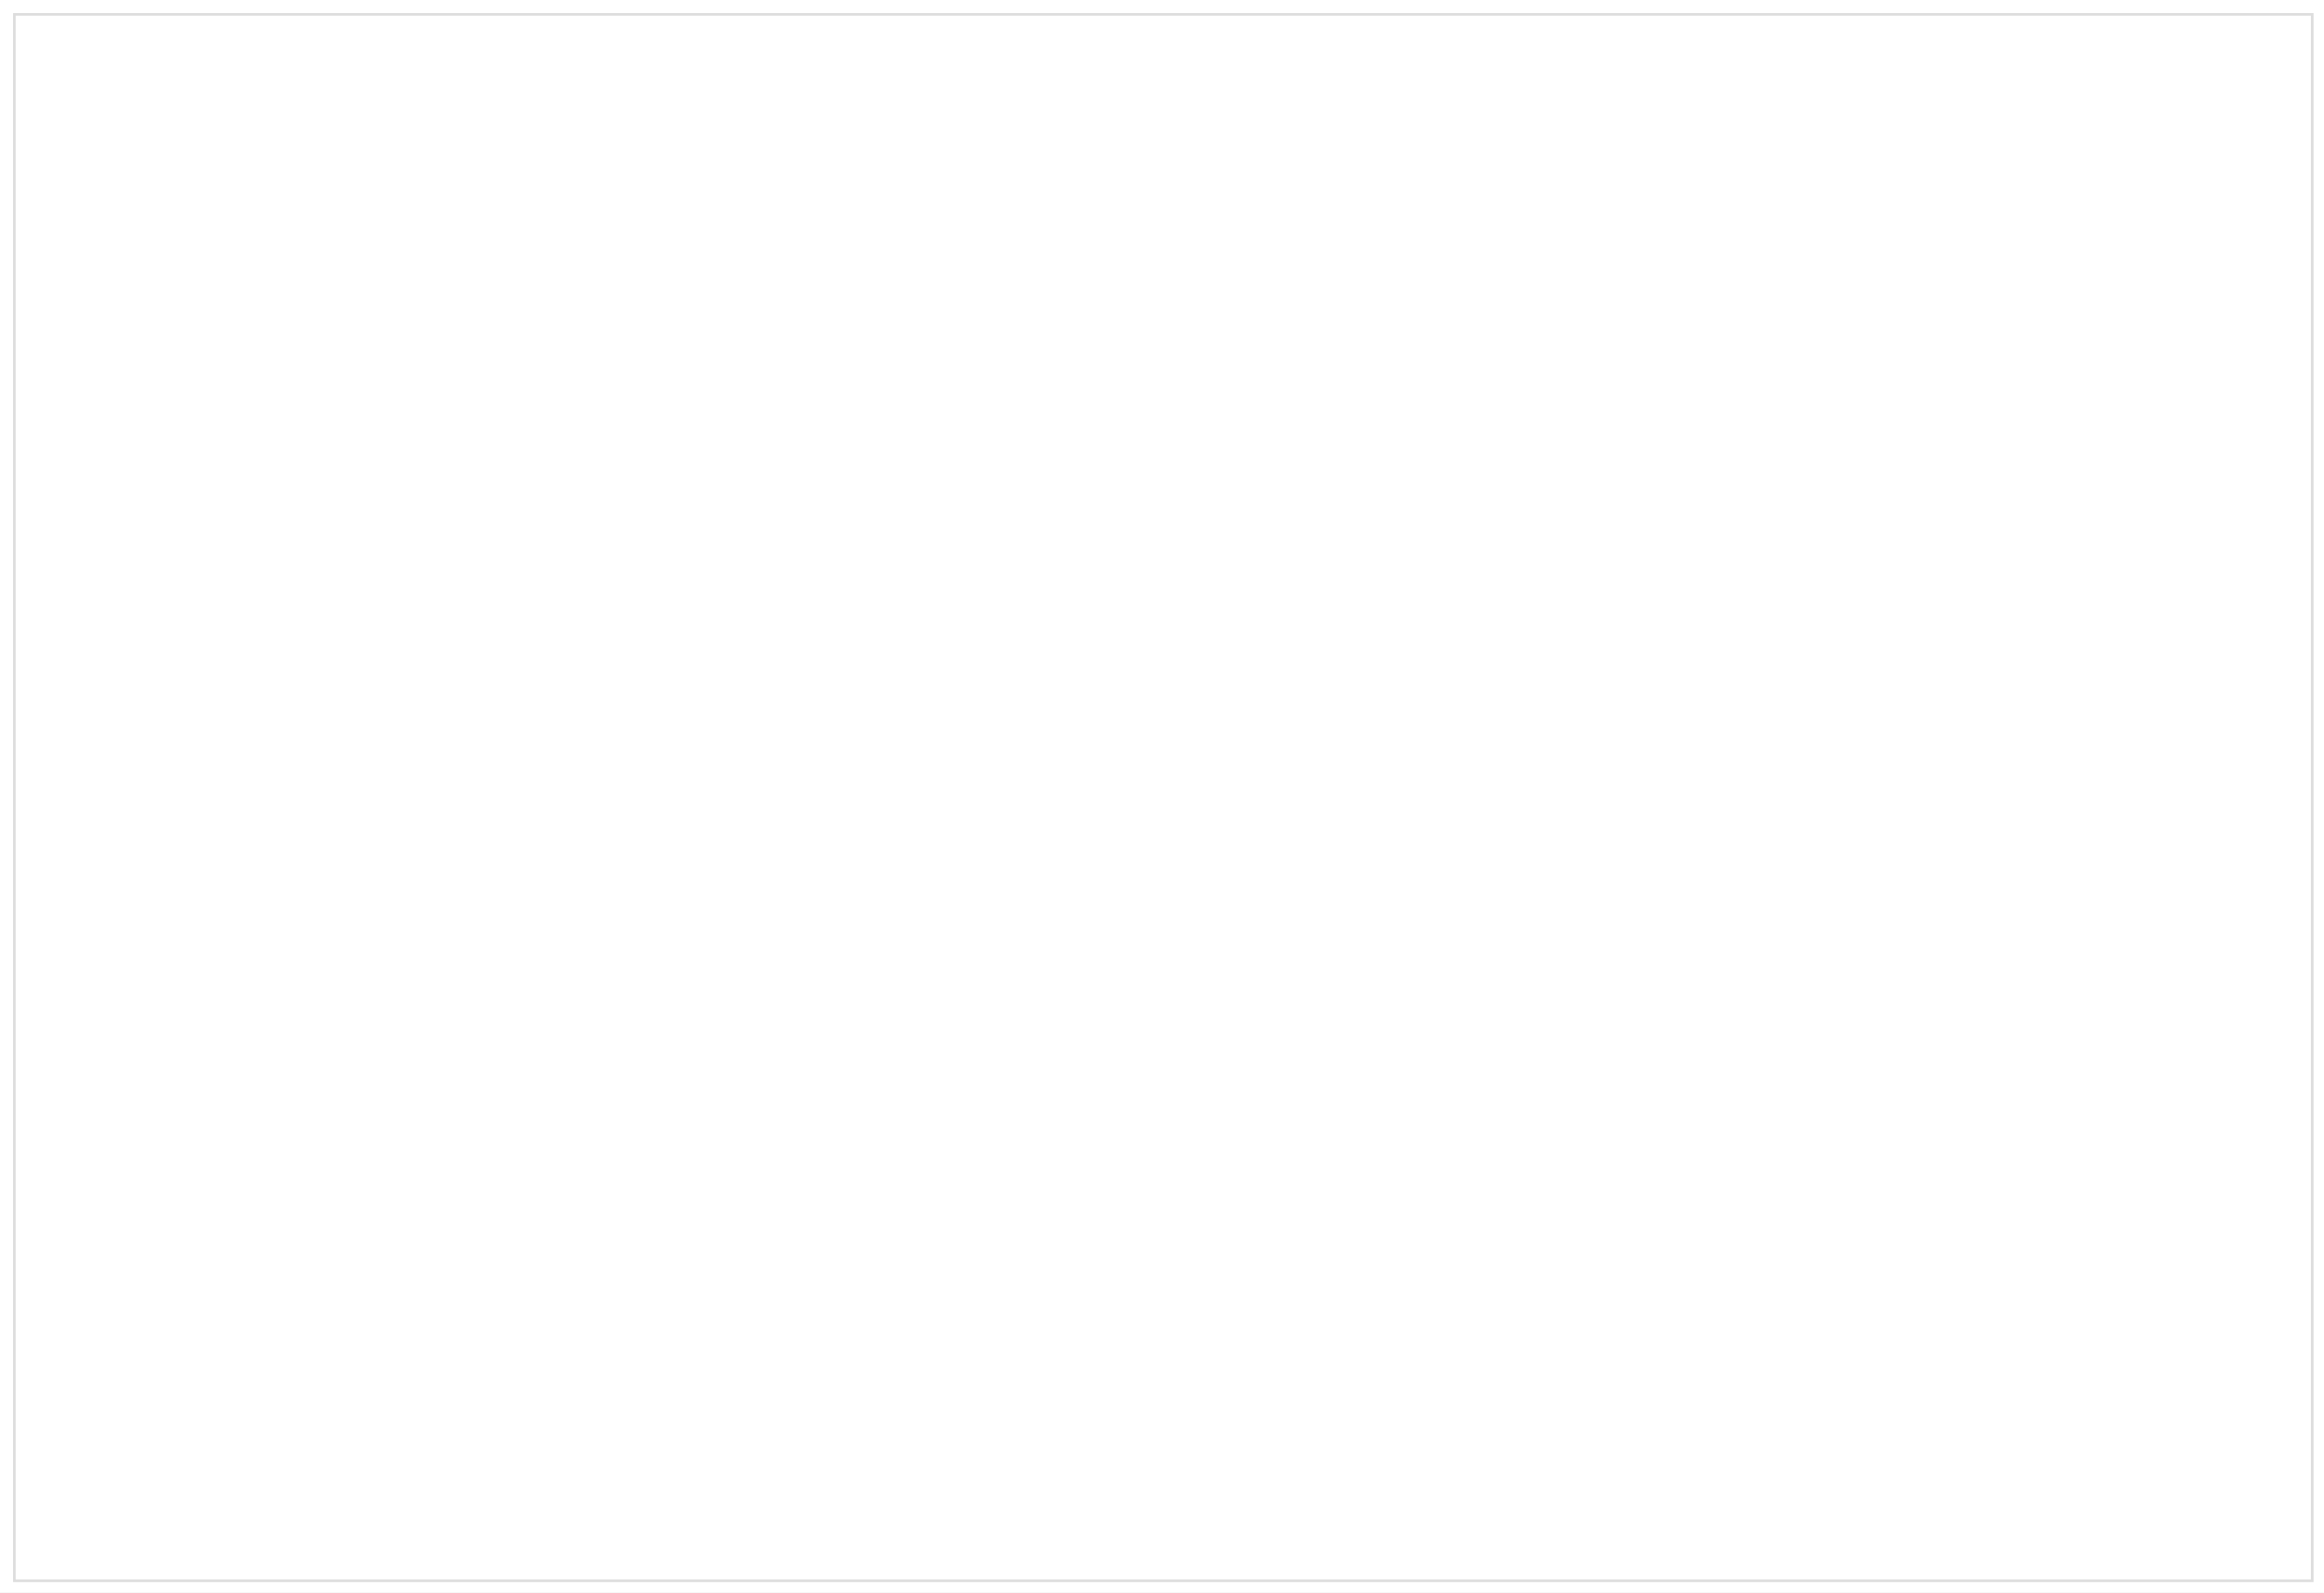
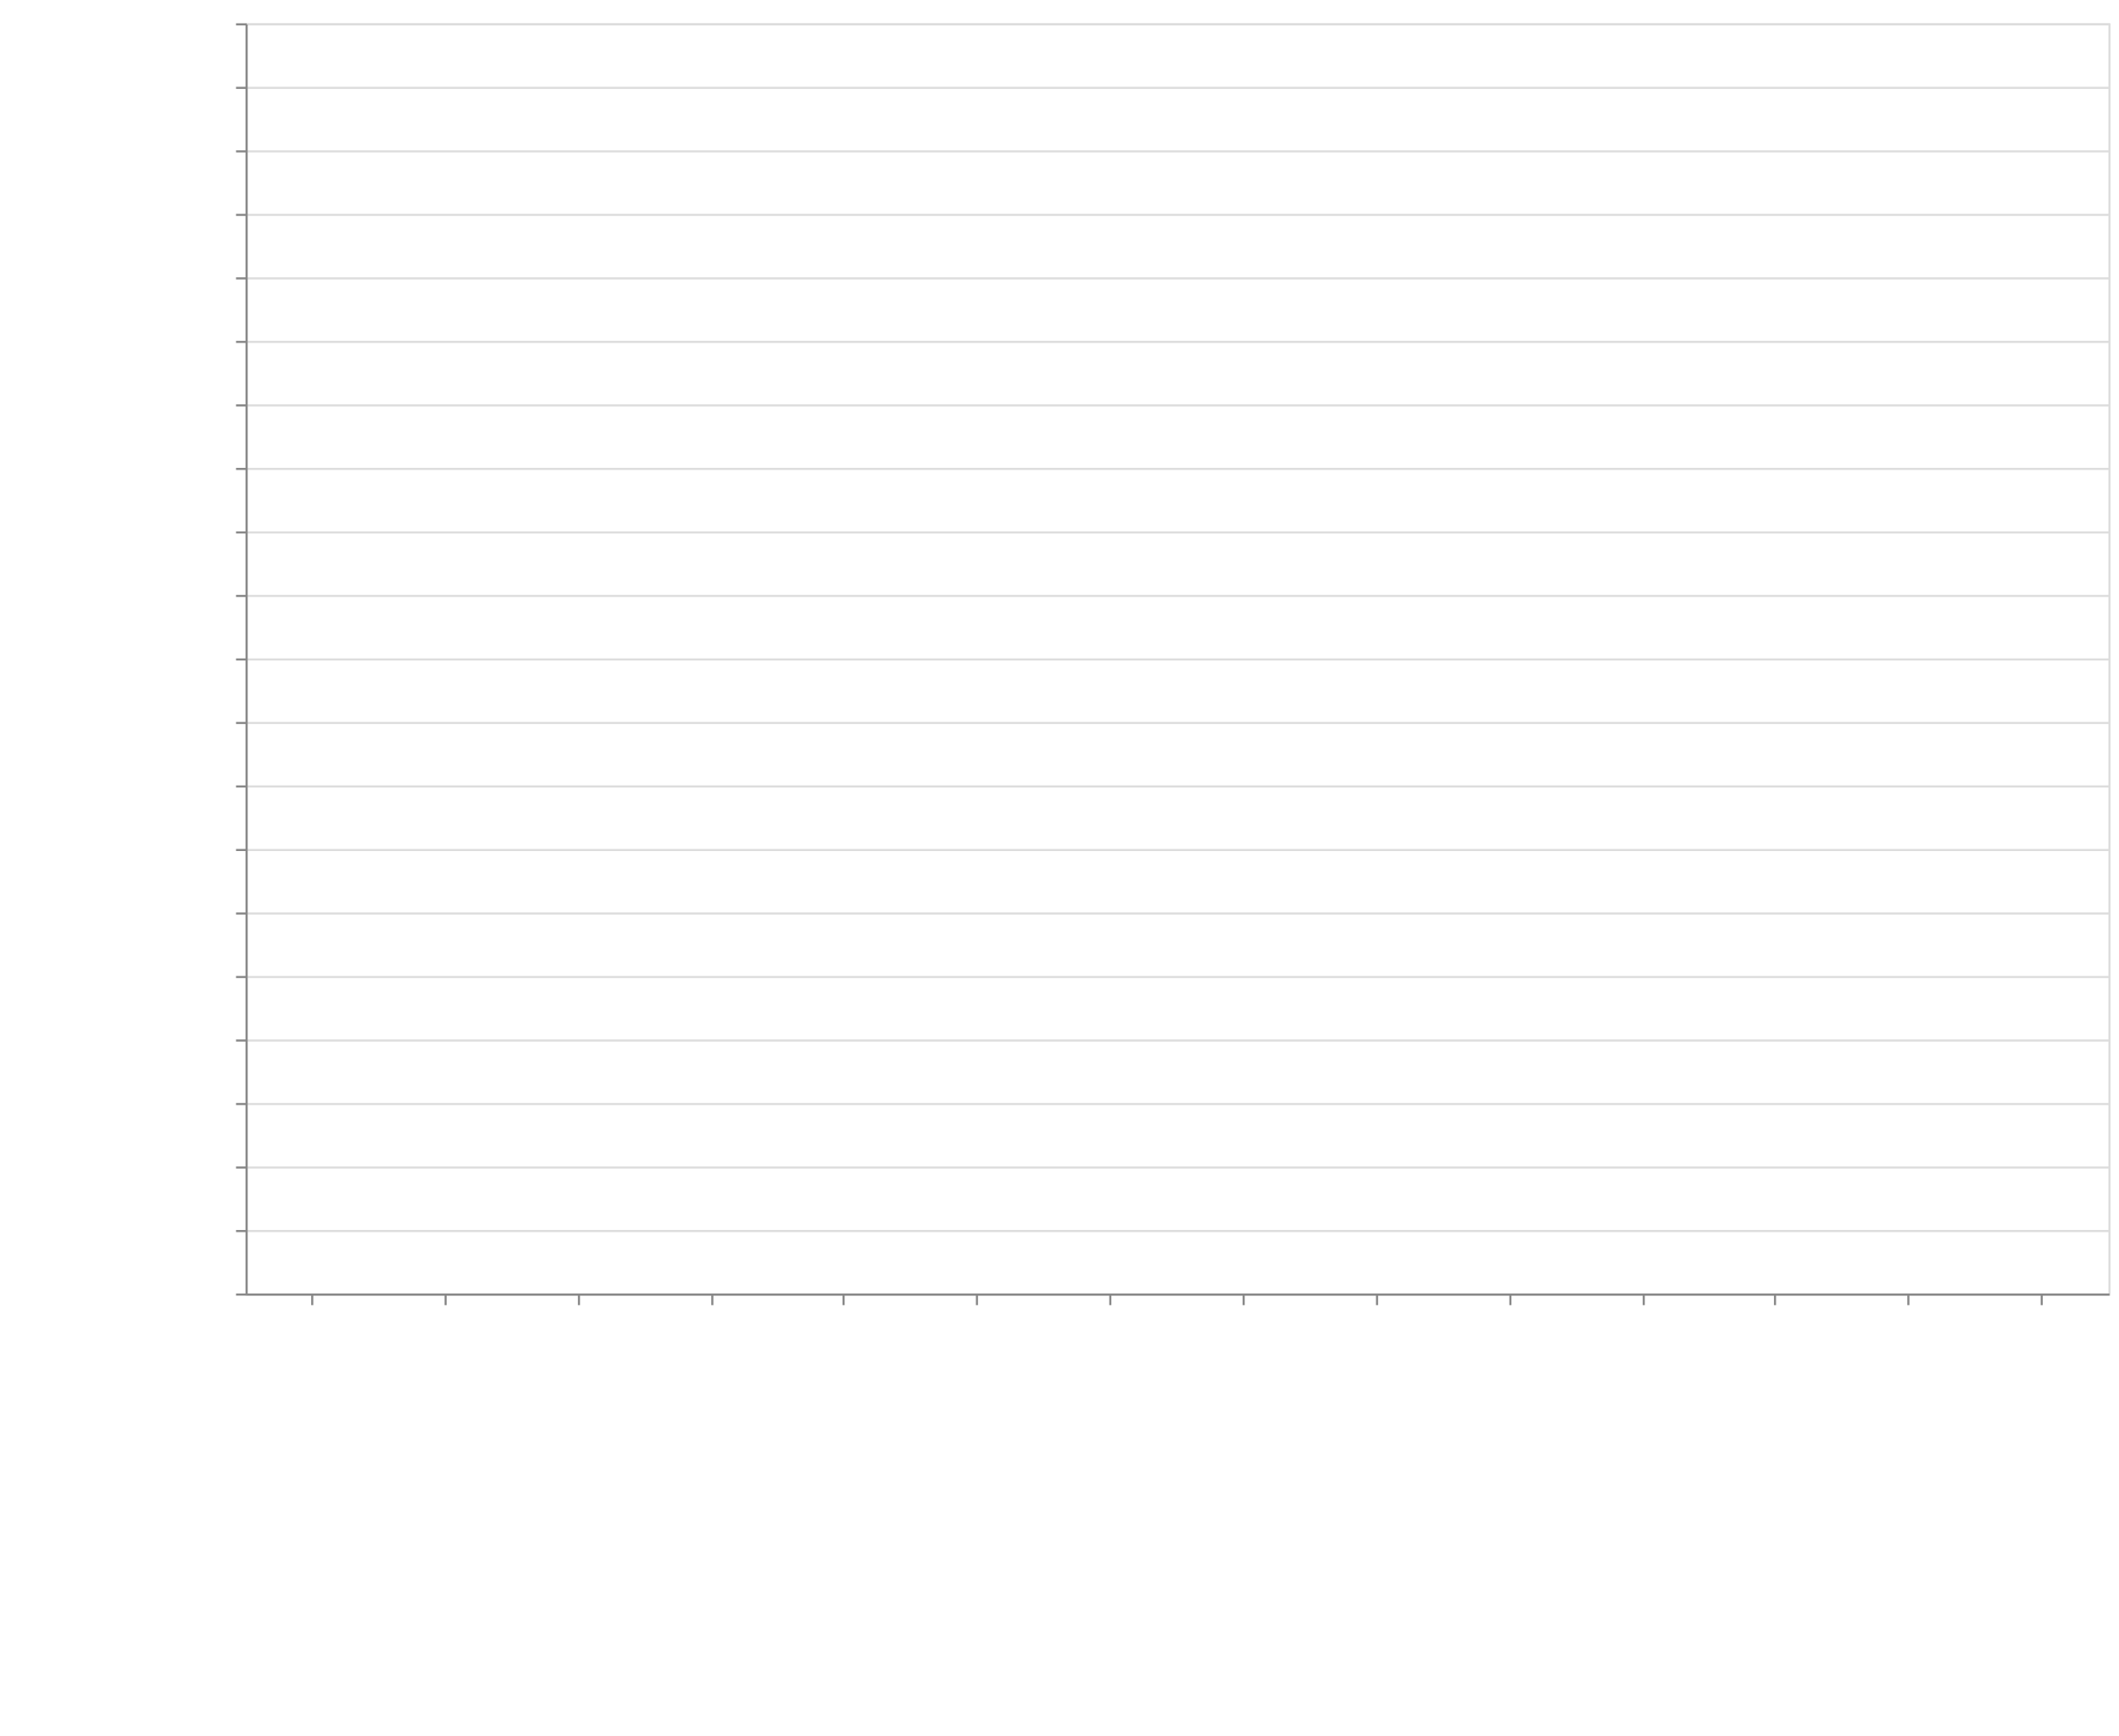
- <svg xmlns="http://www.w3.org/2000/svg" class="marks" width="890" height="610">
-   <path fill="#fff" d="M0 0h890v610H0z" />
-   <g class="mark-group role-frame root" aria-roledescription="group mark container">
-     <path class="background" aria-hidden="true" d="M5.5 5.5h880v600H5.5z" fill="none" stroke="#ddd" />
+ <svg xmlns="http://www.w3.org/2000/svg" class="marks" width="1001" height="820">
+   <defs>
+     <style>
+             .vega-svg-root *{fill:none}.vega-svg-root path{stroke-miterlimit:10}
+         </style>
+   </defs>
+   <path fill="#fff" d="M0 0h1001v820H0z" />
+   <g class="vega-svg-root">
+     <g class="mark-group role-frame root" aria-roledescription="group mark container">
+       <path class="background" aria-hidden="true" d="M116.5 11.5h880v600h-880z" stroke="#ddd" />
+       <g class="mark-group role-axis" aria-hidden="true">
+         <path class="background" aria-hidden="true" d="M116.5 11.5z" pointer-events="none" />
+         <g class="mark-rule role-axis-grid" pointer-events="none" stroke="#ddd">
+           <path d="M116.5 611.5h880M116.5 581.5h880M116.5 551.5h880M116.5 521.5h880M116.5 491.5h880M116.5 461.5h880M116.5 431.5h880M116.5 401.5h880M116.5 371.5h880M116.5 341.5h880M116.5 311.5h880M116.5 281.5h880M116.5 251.5h880M116.5 221.5h880M116.5 191.5h880M116.5 161.5h880M116.5 131.5h880M116.5 101.5h880M116.5 71.5h880M116.5 41.5h880M116.5 11.5h880" />
+         </g>
+       </g>
+       <g class="mark-group role-axis" aria-roledescription="axis" aria-label="X-axis titled 'module' for a discrete scale with 14 values: class-transformer-validator-async, class-transformer-validator-sync, computed-types, io-ts, jointz, ending with zod">
+         <path class="background" aria-hidden="true" d="M116.5 611.5z" pointer-events="none" />
+         <g class="mark-rule role-axis-tick" pointer-events="none" stroke="#888">
+           <path d="M147.5 611.5v5M210.5 611.5v5M273.5 611.5v5M336.5 611.5v5M398.5 611.5v5M461.5 611.5v5M524.5 611.5v5M587.5 611.5v5M650.5 611.5v5M713.5 611.5v5M776.5 611.5v5M838.5 611.5v5M901.5 611.5v5M964.5 611.5v5" />
+         </g>
+         <g class="mark-text role-axis-label" pointer-events="none" font-family="sans-serif" font-size="14">
+           <text transform="rotate(90 -237.536 380.964)">
+                         class-transform…
+                     </text>
+           <text transform="rotate(90 -206.107 412.393)">
+                         class-transform…
+                     </text>
+           <text transform="rotate(90 -174.679 443.821)">
+                         computed-types
+                     </text>
+           <text transform="rotate(90 -143.25 475.25)">
+                         io-ts
+                     </text>
+           <text transform="rotate(90 -111.821 506.679)">
+                         jointz
+                     </text>
+           <text transform="rotate(90 -80.393 538.107)">
+                         json-decoder
+                     </text>
+           <text transform="rotate(90 -48.964 569.536)">
+                         marshal
+                     </text>
+           <text transform="rotate(90 -17.536 600.964)">
+                         myzod
+                     </text>
+           <text transform="rotate(90 13.893 632.393)">
+                         purify-ts
+                     </text>
+           <text transform="rotate(90 45.321 663.821)">
+                         runtypes
+                     </text>
+           <text transform="rotate(90 76.75 695.25)">
+                         toi
+                     </text>
+           <text transform="rotate(90 108.179 726.679)">
+                         ts-utils
+                     </text>
+           <text transform="rotate(90 139.607 758.107)">
+                         yup
+                     </text>
+           <text transform="rotate(90 171.036 789.536)">
+                         zod
+                     </text>
+         </g>
+         <path stroke="#888" d="M116.5 611.5h880" pointer-events="none" />
+         <text text-anchor="middle" transform="translate(556.5 812.5)" font-family="sans-serif" font-size="14" font-weight="400" pointer-events="none">
+                     module
+                 </text>
+       </g>
+       <g class="mark-group role-axis" aria-roledescription="axis" aria-label="Y-axis titled 'operations / sec' for a linear scale with values from 0 to 4,000,000">
+         <path class="background" aria-hidden="true" d="M116.5 11.5z" pointer-events="none" />
+         <g class="mark-rule role-axis-tick" pointer-events="none" stroke="#888">
+           <path d="M116.5 611.5h-5M116.5 581.5h-5M116.5 551.5h-5M116.5 521.5h-5M116.5 491.5h-5M116.5 461.5h-5M116.5 431.5h-5M116.5 401.5h-5M116.5 371.5h-5M116.5 341.5h-5M116.5 311.5h-5M116.5 281.5h-5M116.5 251.5h-5M116.5 221.5h-5M116.5 191.5h-5M116.5 161.5h-5M116.5 131.5h-5M116.5 101.5h-5M116.5 71.5h-5M116.5 41.5h-5M116.5 11.5h-5" />
+         </g>
+         <g class="mark-text role-axis-label" pointer-events="none" text-anchor="end" font-family="sans-serif" font-size="12">
+           <text transform="translate(109.5 615.5)">
+                         0
+                     </text>
+           <text transform="translate(109.5 585.5)">
+                         200,000
+                     </text>
+           <text transform="translate(109.5 555.5)">
+                         400,000
+                     </text>
+           <text transform="translate(109.5 525.5)">
+                         600,000
+                     </text>
+           <text transform="translate(109.5 495.5)">
+                         800,000
+                     </text>
+           <text transform="translate(109.5 465.5)">
+                         1,000,000
+                     </text>
+           <text transform="translate(109.5 435.5)">
+                         1,200,000
+                     </text>
+           <text transform="translate(109.5 405.5)">
+                         1,400,000
+                     </text>
+           <text transform="translate(109.5 375.5)">
+                         1,600,000
+                     </text>
+           <text transform="translate(109.5 345.5)">
+                         1,800,000
+                     </text>
+           <text transform="translate(109.5 315.5)">
+                         2,000,000
+                     </text>
+           <text transform="translate(109.5 285.5)">
+                         2,200,000
+                     </text>
+           <text transform="translate(109.5 255.5)">
+                         2,400,000
+                     </text>
+           <text transform="translate(109.5 225.5)">
+                         2,600,000
+                     </text>
+           <text transform="translate(109.5 195.5)">
+                         2,800,000
+                     </text>
+           <text transform="translate(109.5 165.5)">
+                         3,000,000
+                     </text>
+           <text transform="translate(109.5 135.5)">
+                         3,200,000
+                     </text>
+           <text transform="translate(109.5 105.5)">
+                         3,400,000
+                     </text>
+           <text transform="translate(109.5 75.5)">
+                         3,600,000
+                     </text>
+           <text transform="translate(109.5 45.5)">
+                         3,800,000
+                     </text>
+           <text transform="translate(109.5 15.5)">
+                         4,000,000
+                     </text>
+         </g>
+         <path stroke="#888" d="M116.5 611.5v-600" pointer-events="none" />
+         <text text-anchor="middle" transform="rotate(-90 164 147.5)" font-family="sans-serif" font-size="14" font-weight="400" pointer-events="none">
+                     operations / sec
+                 </text>
+       </g>
+       <g class="mark-rect role-mark marks" aria-roledescription="rect mark container" fill="#4c78a8">
+         <path aria-label="operations / sec: 29451; module: class-transformer-validator-async" aria-roledescription="bar" d="M119.143 606.582h56.571V611h-56.571z" />
+         <path aria-label="operations / sec: 33354; module: class-transformer-validator-sync" aria-roledescription="bar" d="M182 605.997h56.571V611H182z" />
+         <path aria-label="operations / sec: 676796; module: computed-types" aria-roledescription="bar" d="M244.857 509.48h56.572V611h-56.572z" />
+         <path aria-label="operations / sec: 2638787; module: io-ts" aria-roledescription="bar" d="M307.714 215.182h56.572V611h-56.572z" />
+         <path aria-label="operations / sec: 1515860; module: jointz" aria-roledescription="bar" d="M370.571 383.621h56.572V611H370.57z" />
+         <path aria-label="operations / sec: 733535; module: json-decoder" aria-roledescription="bar" d="M433.429 500.97H490V611h-56.571z" />
+         <path aria-label="operations / sec: 3768734; module: marshal" aria-roledescription="bar" d="M496.286 45.69h56.571V611h-56.571z" />
+         <path aria-label="operations / sec: 1306535; module: myzod" aria-roledescription="bar" d="M559.143 415.02h56.571V611h-56.571z" />
+         <path aria-label="operations / sec: 823859; module: purify-ts" aria-roledescription="bar" d="M622 487.421h56.571V611H622z" />
+         <path aria-label="operations / sec: 807255; module: runtypes" aria-roledescription="bar" d="M684.857 489.912h56.572V611h-56.572z" />
+         <path aria-label="operations / sec: 426555; module: toi" aria-roledescription="bar" d="M747.714 547.017h56.572V611h-56.572z" />
+         <path aria-label="operations / sec: 107249; module: ts-utils" aria-roledescription="bar" d="M810.571 594.913h56.572V611H810.57z" />
+         <path aria-label="operations / sec: 13897; module: yup" aria-roledescription="bar" d="M873.429 608.915H930V611h-56.571z" />
+         <path aria-label="operations / sec: 53713; module: zod" aria-roledescription="bar" d="M936.286 602.943h56.571V611h-56.571z" />
+       </g>
+     </g>
  </g>
</svg>
